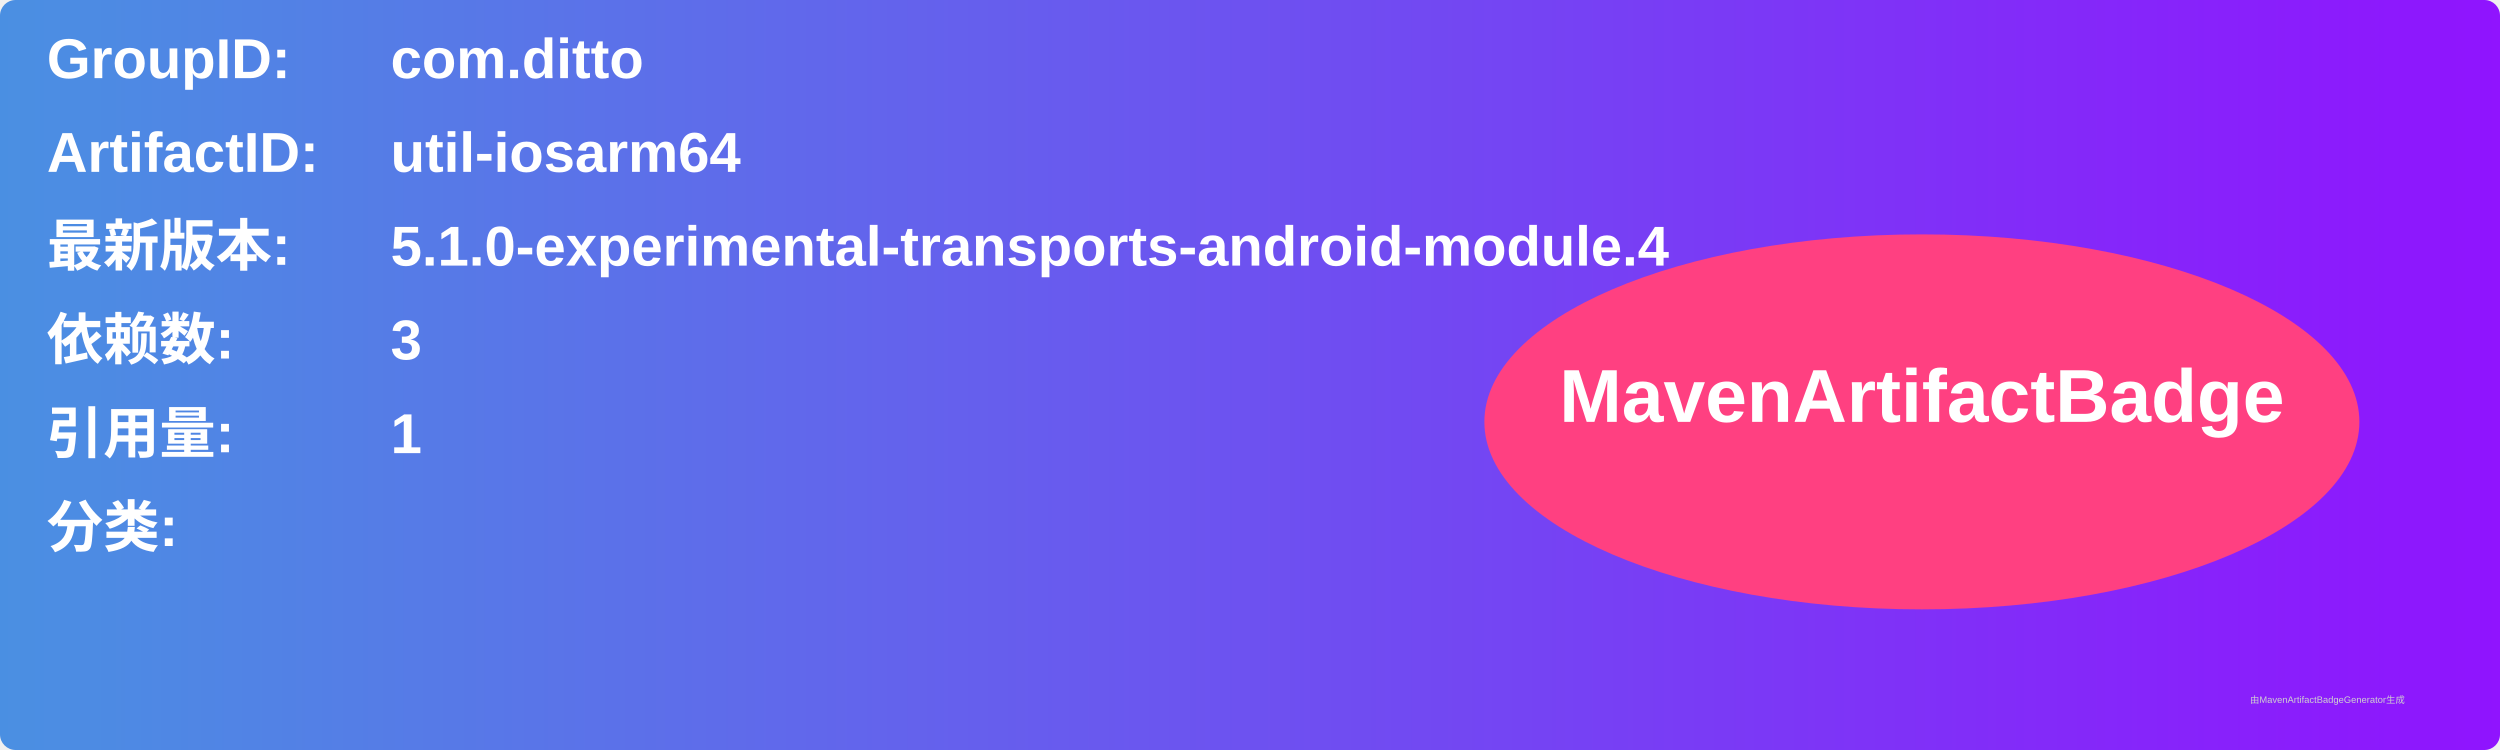
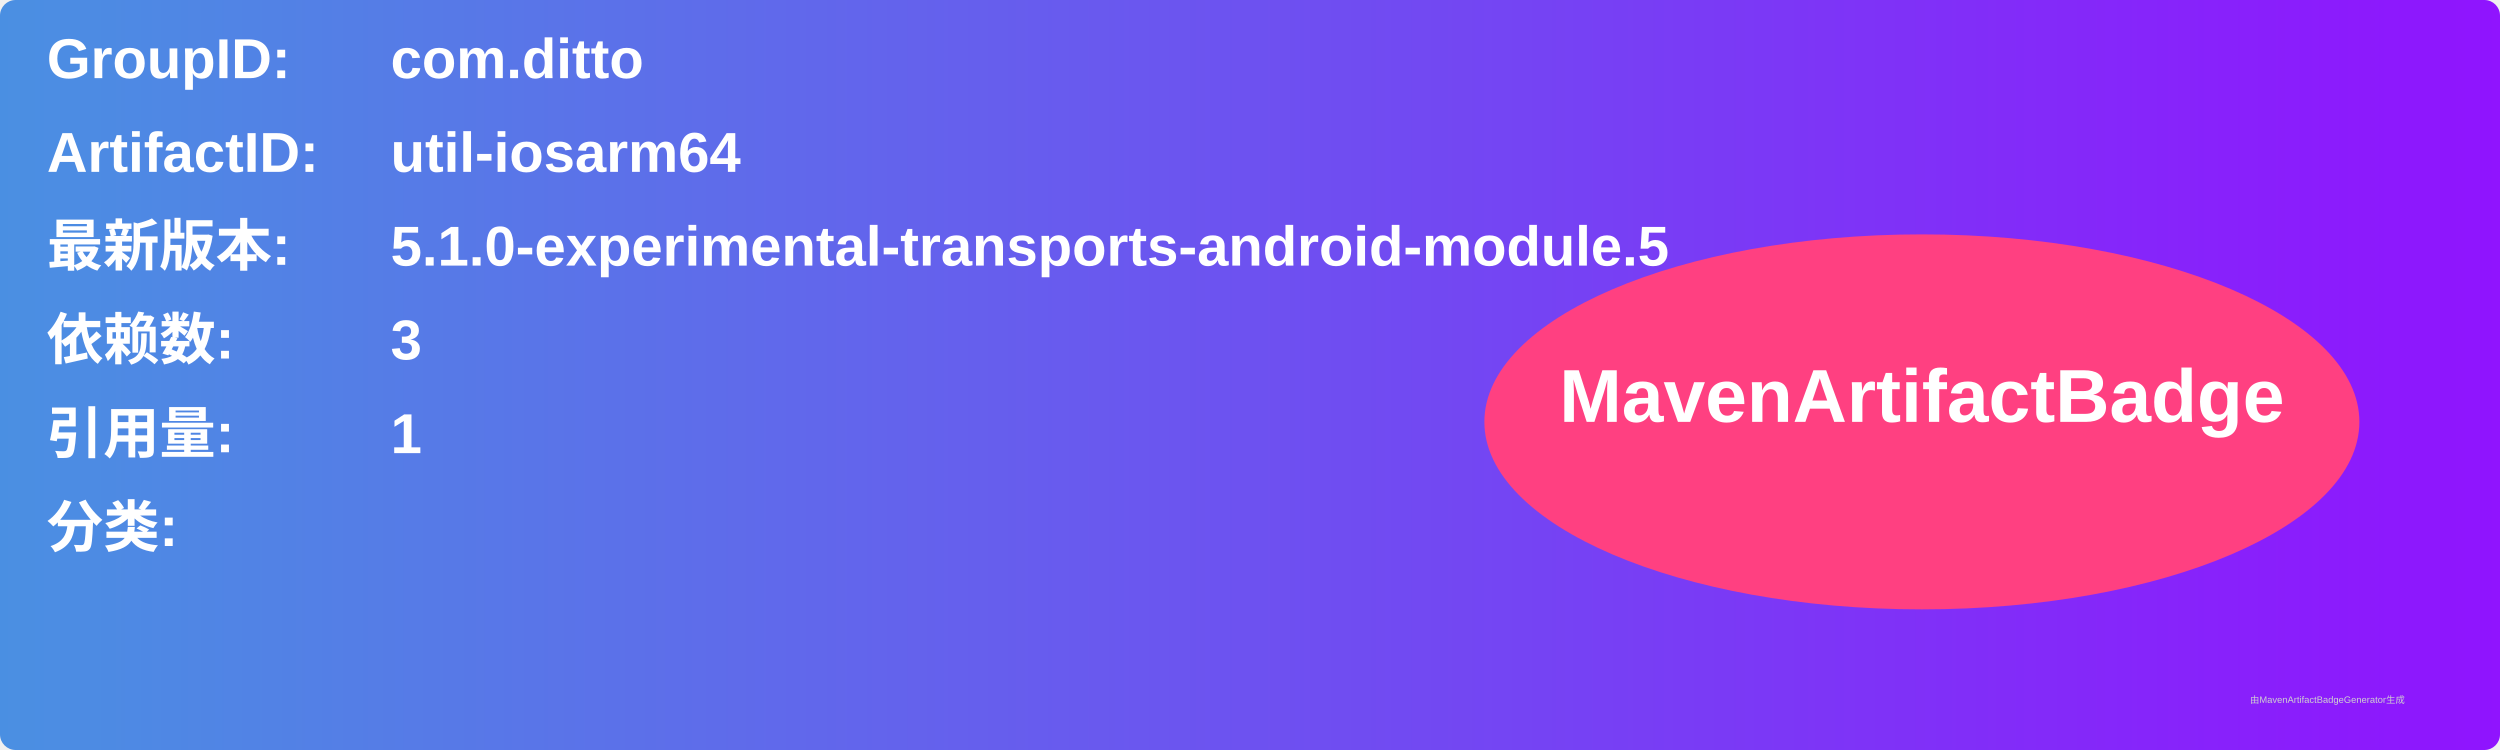
<svg xmlns="http://www.w3.org/2000/svg" width="800" height="240" viewBox="0 0 800 240">
  <linearGradient id="grad" x1="0%" y1="0%" x2="100%" y2="0%">
    <stop offset="0%" stop-color="#4a90e2" />
    <stop offset="100%" stop-color="#9013fe" />
  </linearGradient>
  <rect width="100%" height="100%" rx="5" ry="5" fill="url(#grad)" />
  <g transform="translate(15, 15)">
    <text x="0" y="10" font-family="Arial" font-size="18" fill="white" font-weight="bold" width="260">GroupID:</text>
    <text x="110" y="10" font-family="Arial" font-size="18" fill="white" font-weight="bold" width="460">com.ditto</text>
    <text x="0" y="40" font-family="Arial" font-size="18" fill="white" font-weight="bold" width="260">ArtifactID:</text>
    <text x="110" y="40" font-family="Arial" font-size="18" fill="white" font-weight="bold" width="460">util-iosarm64</text>
    <text x="0" y="70" font-family="Arial" font-size="18" fill="white" font-weight="bold">最新版本:</text>
    <text x="110" y="70" font-family="Arial" font-size="18" fill="white" font-weight="bold">
-       <tspan font-weight="bold">5.1.0-experimental-transports-android-module.4</tspan>
+       <tspan font-weight="bold">5.1.0-experimental-transports-android-module.5</tspan>
    </text>
    <text x="0" y="100" font-family="Arial" font-size="18" fill="white" font-weight="bold">依赖数: </text>
    <text x="110" y="100" font-family="Arial" font-size="18" fill="white">
      <tspan font-weight="bold">3</tspan>
    </text>
    <text x="0" y="130" font-family="Arial" font-size="18" fill="white" font-weight="bold">引用量: </text>
    <text x="110" y="130" font-family="Arial" font-size="18" fill="white">
      <tspan font-weight="bold">1</tspan>
    </text>
    <text x="0" y="160" font-family="Arial" font-size="18" fill="white" font-weight="bold">分类:</text>
    <text x="10" y="190" font-family="Arial" font-size="10" fill="white">
      <tspan font-weight="bold" />
    </text>
    <ellipse cx="600" cy="120" rx="140" ry="60" fill="#ff4081" />
    <text x="600" y="120" text-anchor="middle" font-family="Arial" font-size="24" fill="white" font-weight="bold">MavenArtifactBadge</text>
  </g>
  <text x="720" y="225" font-family="Arial" font-size="3" fill="#d0d0d0">由MavenArtifactBadgeGenerator生成</text>
</svg>
